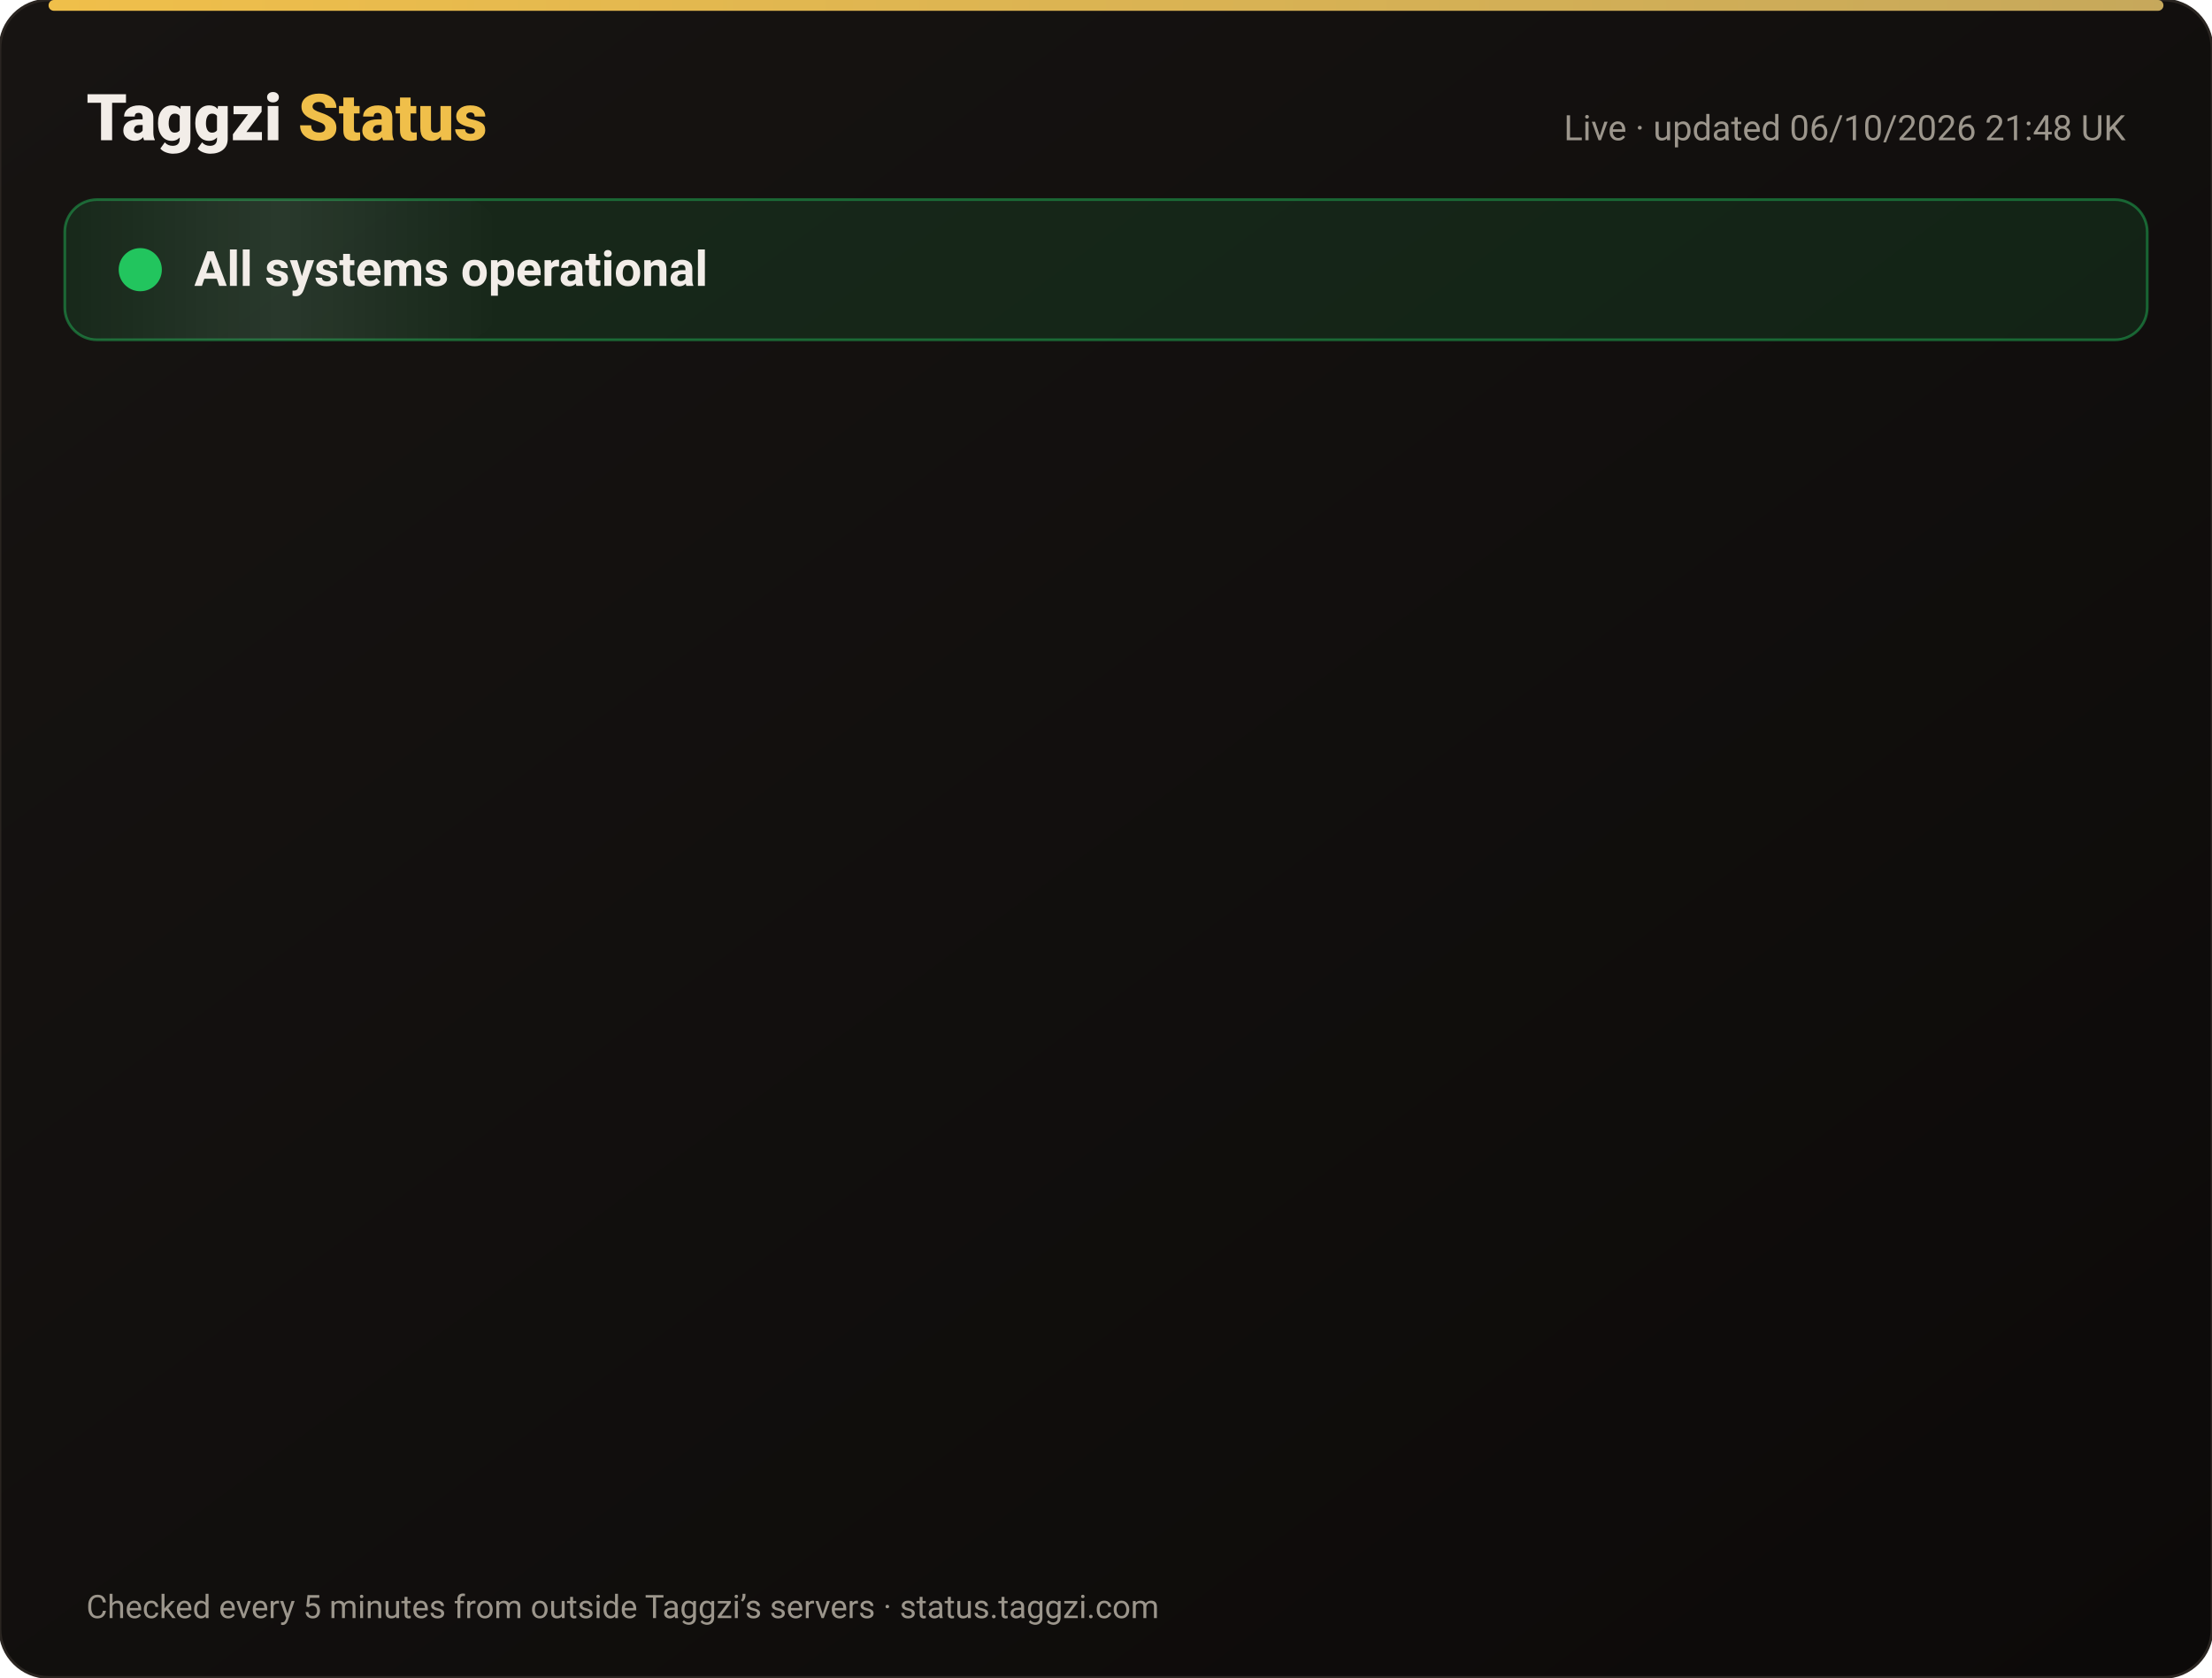
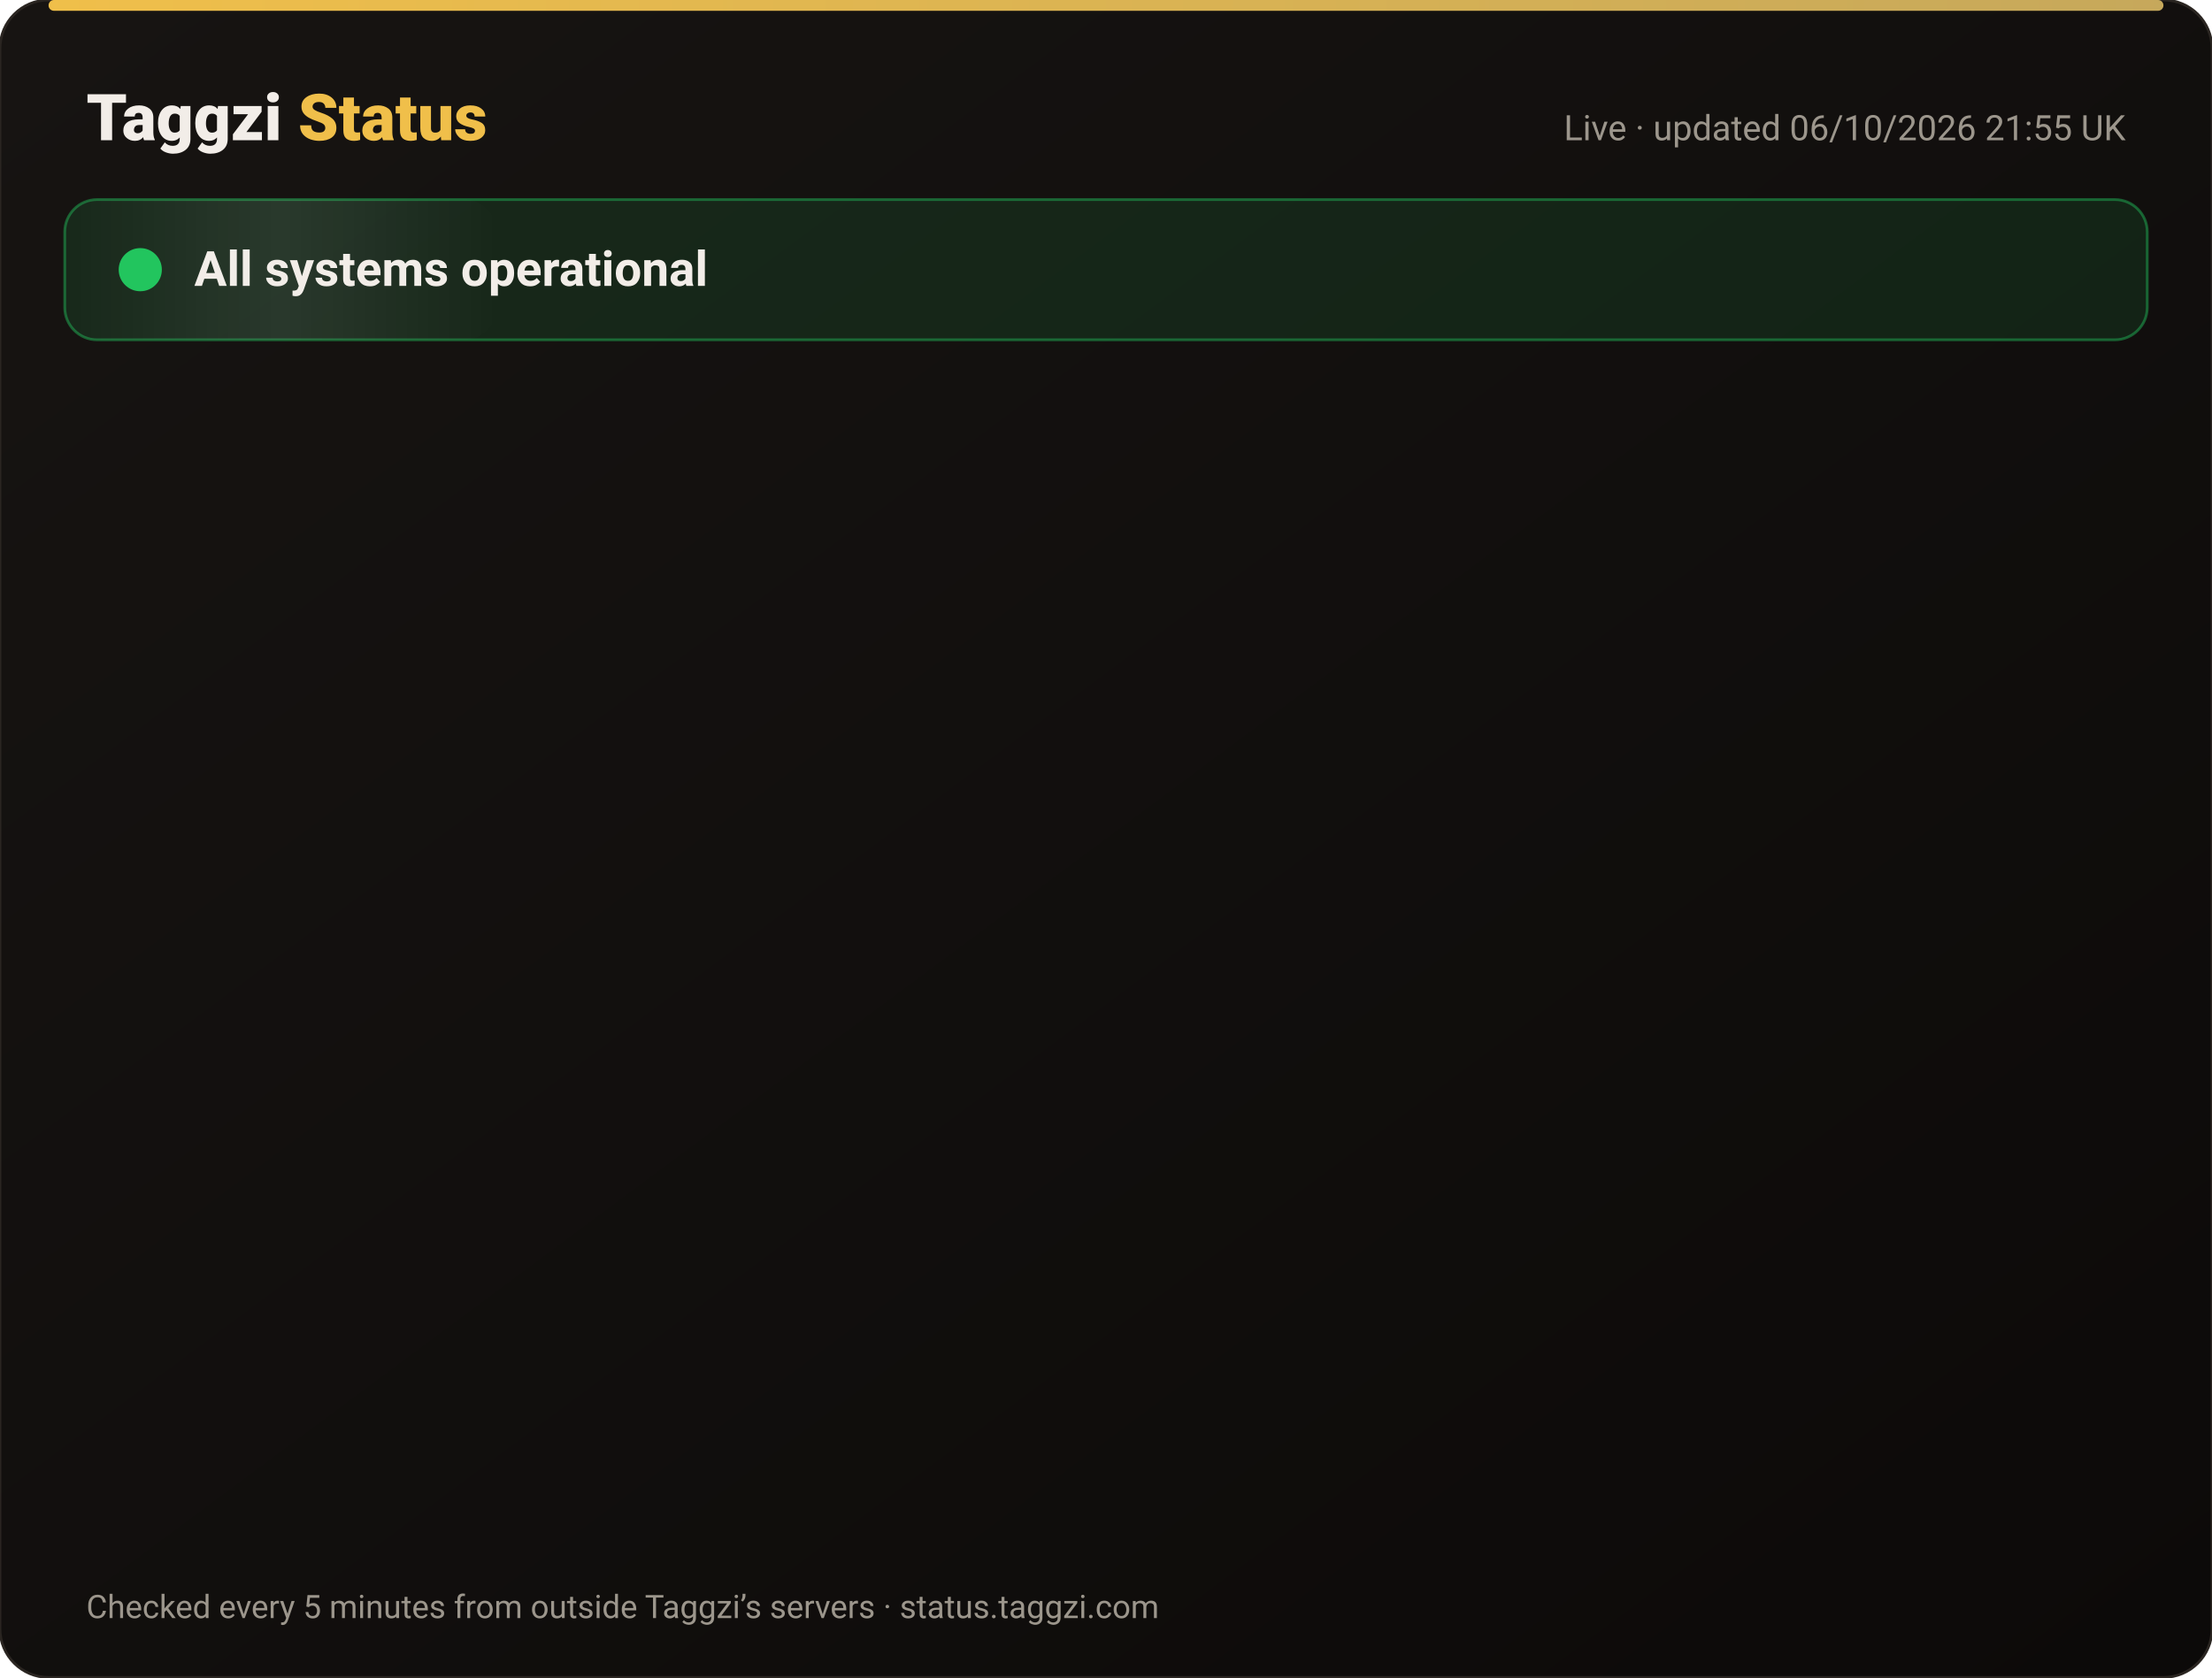
<svg xmlns="http://www.w3.org/2000/svg" width="820" height="622" viewBox="0 0 820 622" font-family="-apple-system,Segoe UI,Roboto,Helvetica,Arial,sans-serif">
  <defs>
    <linearGradient id="bg" x1="0" y1="0" x2="1" y2="1">
      <stop offset="0" stop-color="#171412" />
      <stop offset="1" stop-color="#0C0A09" />
    </linearGradient>
    <linearGradient id="gold" x1="0" x2="1">
      <stop offset="0" stop-color="#F0BF4A" />
      <stop offset="1" stop-color="#c6a85b" />
    </linearGradient>
    <linearGradient id="shine" x1="0" x2="1">
      <stop offset="0" stop-color="#fff" stop-opacity="0" />
      <stop offset=".5" stop-color="#fff" stop-opacity=".08" />
      <stop offset="1" stop-color="#fff" stop-opacity="0" />
    </linearGradient>
  </defs>
  <rect width="820" height="622" rx="18" fill="url(#bg)" stroke="#2a2521" />
  <rect x="18" y="0" width="784" height="4" rx="2" fill="url(#gold)" />
  <text x="32" y="52" font-size="24" font-weight="800" fill="#F2EDE8">Taggzi <tspan fill="#F0BF4A">Status</tspan>
  </text>
-   <text x="788" y="52" font-size="13" fill="#9C968C" text-anchor="end">Live · updated 06/10/2026 21:48 UK</text>
+   <text x="788" y="52" font-size="13" fill="#9C968C" text-anchor="end">Live · updated 06/10/2026 21:55 UK</text>
  <rect x="24" y="74" width="772" height="52" rx="12" fill="#22c55e" fill-opacity=".12" stroke="#22c55e" stroke-opacity=".45" />
  <rect x="24" y="74" width="160" height="52" rx="12" fill="url(#shine)">
    <animate attributeName="x" from="-160" to="820" dur="4s" repeatCount="indefinite" />
  </rect>
  <circle cx="52" cy="100" r="7" fill="#22c55e" />
  <circle cx="52" cy="100" r="7" fill="none" stroke="#22c55e" stroke-width="2">
    <animate attributeName="r" values="7;15;7" dur="2s" repeatCount="indefinite" />
    <animate attributeName="opacity" values=".9;0;.9" dur="2s" repeatCount="indefinite" />
  </circle>
  <text x="72" y="106" font-size="18" font-weight="700" fill="#F2EDE8">All systems operational</text>
  <g opacity="0">
    <animate attributeName="opacity" from="0" to="1" begin="0.00s" dur=".6s" fill="freeze" />
    <line x1="32" y1="188" x2="788" y2="188" stroke="#2a2521" />
    <circle cx="44" cy="166" r="6" fill="#22c55e">
      <animate attributeName="opacity" values="1;.45;1" dur="2.4s" begin="0.00s" repeatCount="indefinite" />
    </circle>
    <text x="62" y="171" font-size="15" font-weight="650" fill="#F2EDE8">Website</text>
    <text x="630" y="171" font-size="13" fill="#9C968C" text-anchor="end">100.00% uptime</text>
    <rect x="648" y="154" width="140" height="24" rx="12" fill="#22c55e" fill-opacity=".14" stroke="#22c55e" stroke-opacity=".5" />
    <text x="718" y="171" font-size="12" font-weight="700" fill="#22c55e" text-anchor="middle">Operational</text>
  </g>
  <g opacity="0">
    <animate attributeName="opacity" from="0" to="1" begin="0.15s" dur=".6s" fill="freeze" />
    <line x1="32" y1="234" x2="788" y2="234" stroke="#2a2521" />
    <circle cx="44" cy="212" r="6" fill="#22c55e">
      <animate attributeName="opacity" values="1;.45;1" dur="2.4s" begin="0.15s" repeatCount="indefinite" />
    </circle>
    <text x="62" y="217" font-size="15" font-weight="650" fill="#F2EDE8">Tag scans</text>
    <text x="630" y="217" font-size="13" fill="#9C968C" text-anchor="end">100.00% uptime</text>
    <rect x="648" y="200" width="140" height="24" rx="12" fill="#22c55e" fill-opacity=".14" stroke="#22c55e" stroke-opacity=".5" />
    <text x="718" y="217" font-size="12" font-weight="700" fill="#22c55e" text-anchor="middle">Operational</text>
  </g>
  <g opacity="0">
    <animate attributeName="opacity" from="0" to="1" begin="0.30s" dur=".6s" fill="freeze" />
    <line x1="32" y1="280" x2="788" y2="280" stroke="#2a2521" />
    <circle cx="44" cy="258" r="6" fill="#22c55e">
      <animate attributeName="opacity" values="1;.45;1" dur="2.4s" begin="0.30s" repeatCount="indefinite" />
    </circle>
    <text x="62" y="263" font-size="15" font-weight="650" fill="#F2EDE8">Manual tag lookup</text>
    <text x="630" y="263" font-size="13" fill="#9C968C" text-anchor="end">100.00% uptime</text>
    <rect x="648" y="246" width="140" height="24" rx="12" fill="#22c55e" fill-opacity=".14" stroke="#22c55e" stroke-opacity=".5" />
    <text x="718" y="263" font-size="12" font-weight="700" fill="#22c55e" text-anchor="middle">Operational</text>
  </g>
  <g opacity="0">
    <animate attributeName="opacity" from="0" to="1" begin="0.45s" dur=".6s" fill="freeze" />
    <line x1="32" y1="326" x2="788" y2="326" stroke="#2a2521" />
    <circle cx="44" cy="304" r="6" fill="#22c55e">
      <animate attributeName="opacity" values="1;.45;1" dur="2.4s" begin="0.45s" repeatCount="indefinite" />
    </circle>
    <text x="62" y="309" font-size="15" font-weight="650" fill="#F2EDE8">App &amp; login</text>
    <text x="630" y="309" font-size="13" fill="#9C968C" text-anchor="end">100.00% uptime</text>
    <rect x="648" y="292" width="140" height="24" rx="12" fill="#22c55e" fill-opacity=".14" stroke="#22c55e" stroke-opacity=".5" />
    <text x="718" y="309" font-size="12" font-weight="700" fill="#22c55e" text-anchor="middle">Operational</text>
  </g>
  <g opacity="0">
    <animate attributeName="opacity" from="0" to="1" begin="0.60s" dur=".6s" fill="freeze" />
    <line x1="32" y1="372" x2="788" y2="372" stroke="#2a2521" />
    <circle cx="44" cy="350" r="6" fill="#22c55e">
      <animate attributeName="opacity" values="1;.45;1" dur="2.4s" begin="0.60s" repeatCount="indefinite" />
    </circle>
    <text x="62" y="355" font-size="15" font-weight="650" fill="#F2EDE8">Community alerts</text>
    <text x="630" y="355" font-size="13" fill="#9C968C" text-anchor="end">100.00% uptime</text>
    <rect x="648" y="338" width="140" height="24" rx="12" fill="#22c55e" fill-opacity=".14" stroke="#22c55e" stroke-opacity=".5" />
    <text x="718" y="355" font-size="12" font-weight="700" fill="#22c55e" text-anchor="middle">Operational</text>
  </g>
  <g opacity="0">
    <animate attributeName="opacity" from="0" to="1" begin="0.75s" dur=".6s" fill="freeze" />
    <line x1="32" y1="418" x2="788" y2="418" stroke="#2a2521" />
    <circle cx="44" cy="396" r="6" fill="#22c55e">
      <animate attributeName="opacity" values="1;.45;1" dur="2.4s" begin="0.75s" repeatCount="indefinite" />
    </circle>
    <text x="62" y="401" font-size="15" font-weight="650" fill="#F2EDE8">Private calling</text>
    <text x="630" y="401" font-size="13" fill="#9C968C" text-anchor="end">100.00% uptime</text>
    <rect x="648" y="384" width="140" height="24" rx="12" fill="#22c55e" fill-opacity=".14" stroke="#22c55e" stroke-opacity=".5" />
    <text x="718" y="401" font-size="12" font-weight="700" fill="#22c55e" text-anchor="middle">Operational</text>
  </g>
  <g opacity="0">
    <animate attributeName="opacity" from="0" to="1" begin="0.90s" dur=".6s" fill="freeze" />
    <line x1="32" y1="464" x2="788" y2="464" stroke="#2a2521" />
    <circle cx="44" cy="442" r="6" fill="#22c55e">
      <animate attributeName="opacity" values="1;.45;1" dur="2.4s" begin="0.90s" repeatCount="indefinite" />
    </circle>
    <text x="62" y="447" font-size="15" font-weight="650" fill="#F2EDE8">Payments</text>
    <text x="630" y="447" font-size="13" fill="#9C968C" text-anchor="end">100.00% uptime</text>
    <rect x="648" y="430" width="140" height="24" rx="12" fill="#22c55e" fill-opacity=".14" stroke="#22c55e" stroke-opacity=".5" />
    <text x="718" y="447" font-size="12" font-weight="700" fill="#22c55e" text-anchor="middle">Operational</text>
  </g>
  <g opacity="0">
    <animate attributeName="opacity" from="0" to="1" begin="1.05s" dur=".6s" fill="freeze" />
    <line x1="32" y1="510" x2="788" y2="510" stroke="#2a2521" />
    <circle cx="44" cy="488" r="6" fill="#22c55e">
      <animate attributeName="opacity" values="1;.45;1" dur="2.4s" begin="1.05s" repeatCount="indefinite" />
    </circle>
    <text x="62" y="493" font-size="15" font-weight="650" fill="#F2EDE8">Email &amp; support</text>
    <text x="630" y="493" font-size="13" fill="#9C968C" text-anchor="end">100.00% uptime</text>
    <rect x="648" y="476" width="140" height="24" rx="12" fill="#22c55e" fill-opacity=".14" stroke="#22c55e" stroke-opacity=".5" />
    <text x="718" y="493" font-size="12" font-weight="700" fill="#22c55e" text-anchor="middle">Operational</text>
  </g>
  <g opacity="0">
    <animate attributeName="opacity" from="0" to="1" begin="1.20s" dur=".6s" fill="freeze" />
    <line x1="32" y1="556" x2="788" y2="556" stroke="#2a2521" />
    <circle cx="44" cy="534" r="6" fill="#22c55e">
      <animate attributeName="opacity" values="1;.45;1" dur="2.4s" begin="1.20s" repeatCount="indefinite" />
    </circle>
    <text x="62" y="539" font-size="15" font-weight="650" fill="#F2EDE8">Secure connection (SSL)</text>
    <text x="630" y="539" font-size="13" fill="#9C968C" text-anchor="end">100.00% uptime</text>
    <rect x="648" y="522" width="140" height="24" rx="12" fill="#22c55e" fill-opacity=".14" stroke="#22c55e" stroke-opacity=".5" />
    <text x="718" y="539" font-size="12" font-weight="700" fill="#22c55e" text-anchor="middle">Operational</text>
  </g>
  <text x="32" y="600" font-size="12" fill="#9C968C">Checked every 5 minutes from outside Taggzi’s servers · status.taggzi.com</text>
</svg>
